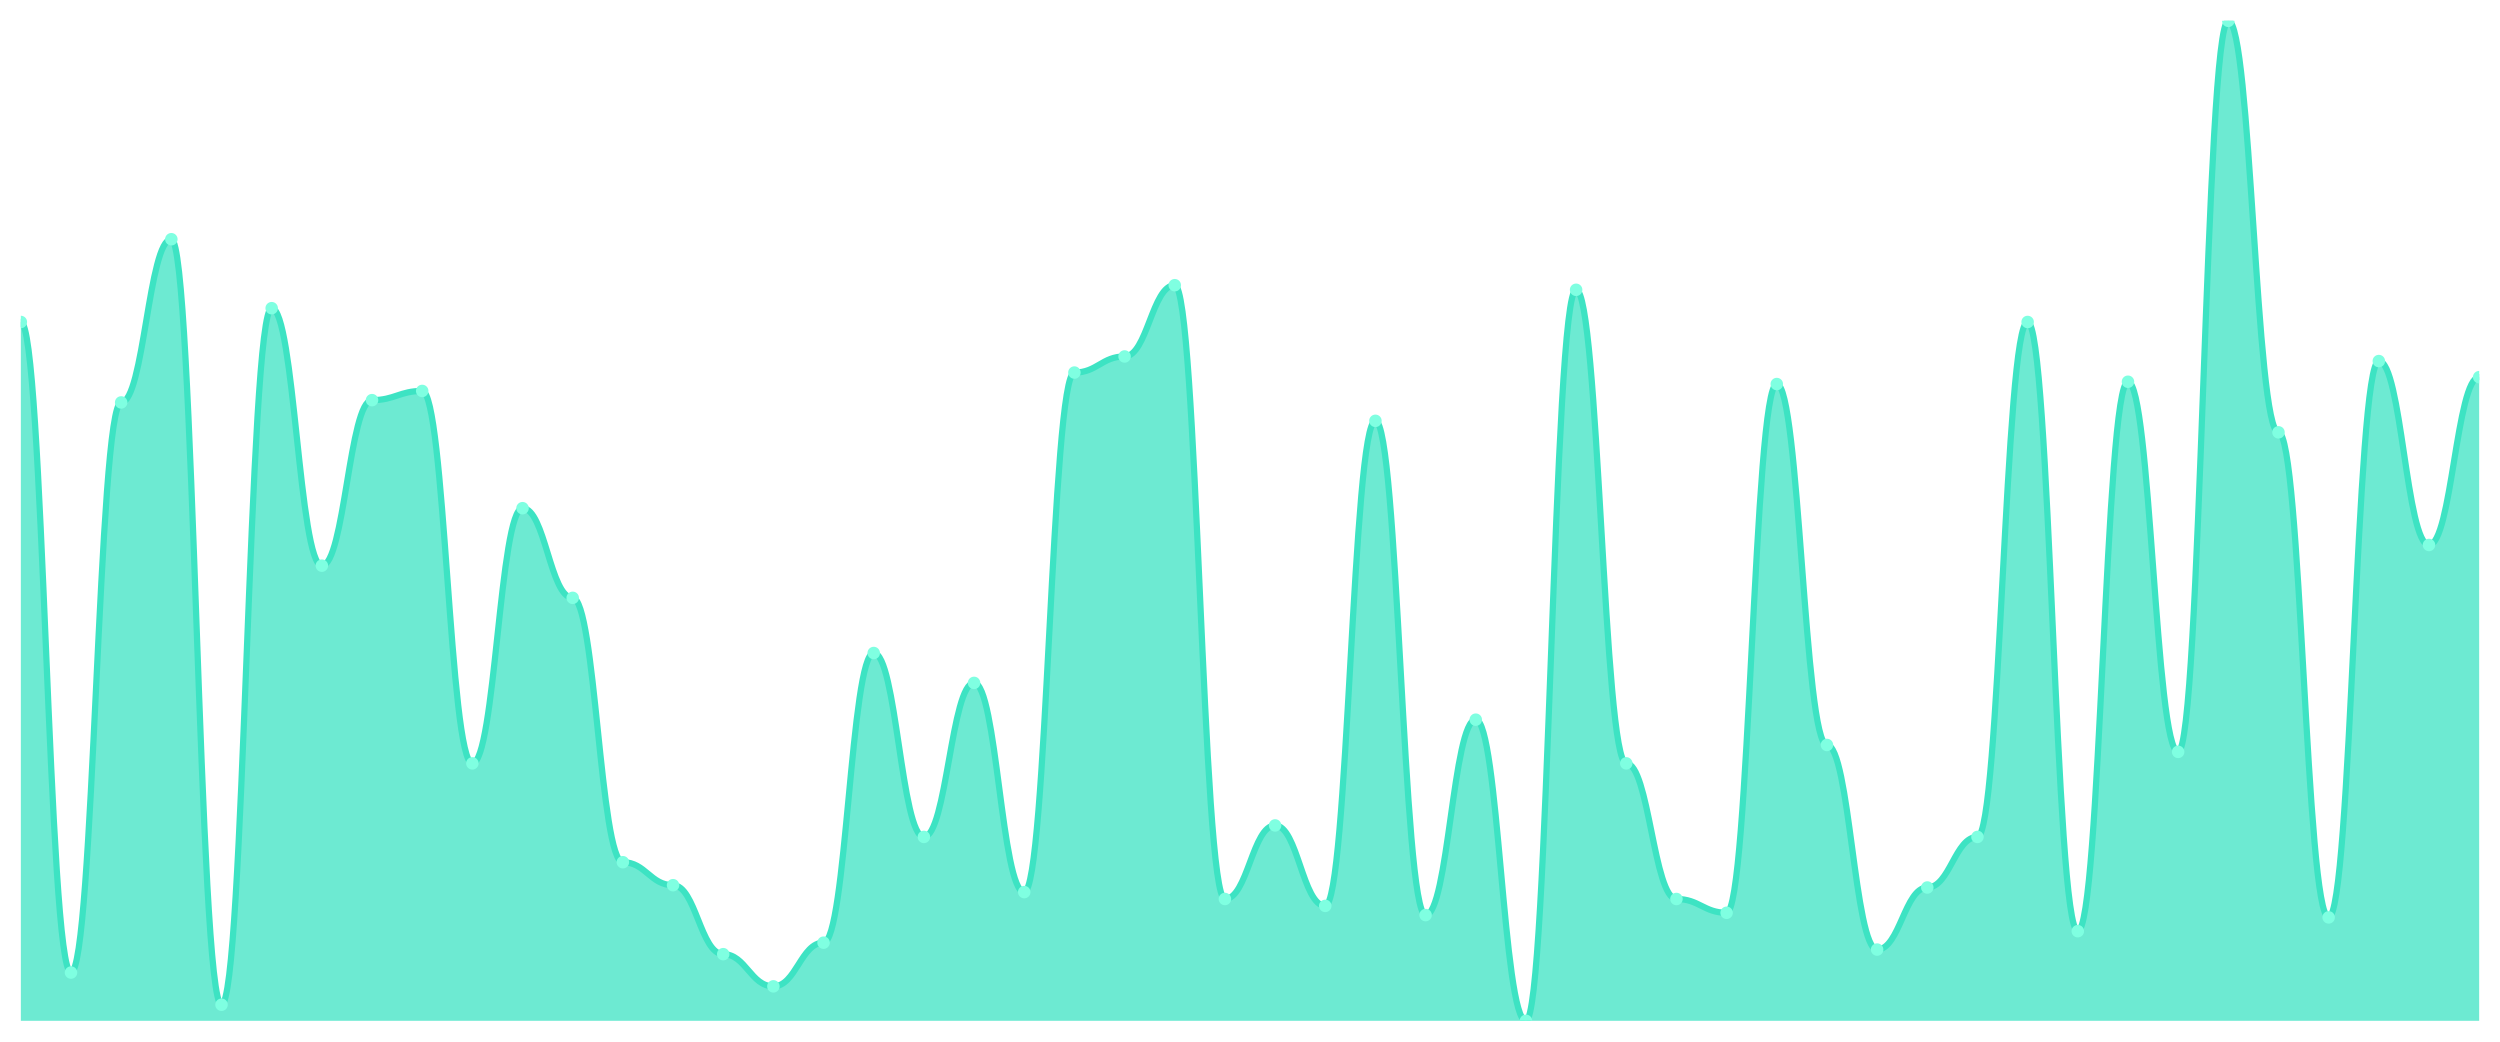
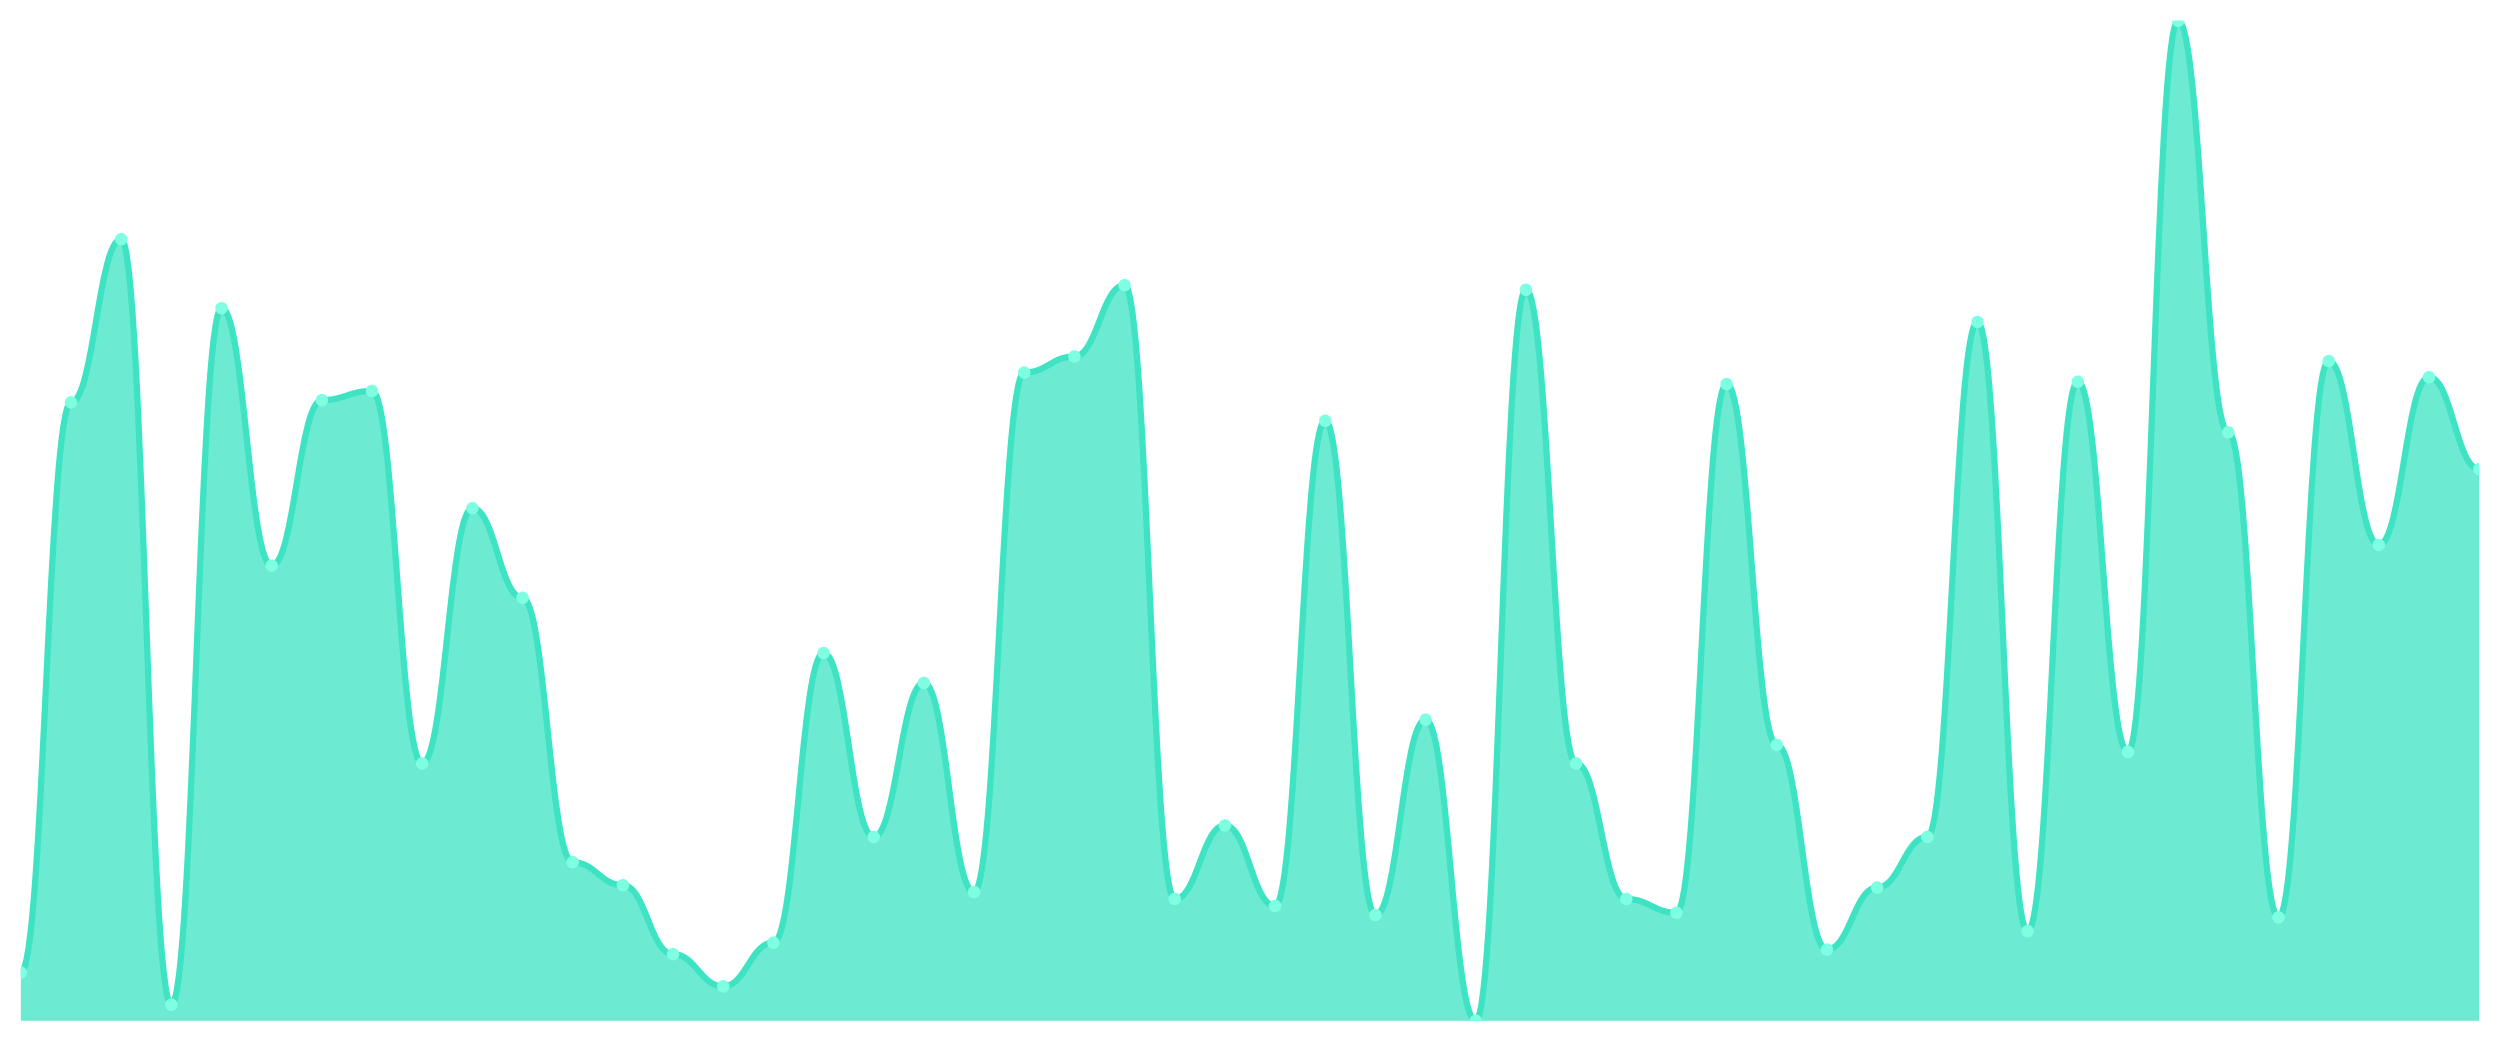
<svg xmlns="http://www.w3.org/2000/svg" viewBox="0 0 1200 500" width="1200" height="500">
  <defs>
    <clipPath id="c">
      <rect x="10" y="10" width="1180" height="480" />
    </clipPath>
  </defs>
  <rect width="1200" height="500" fill="none" />
  <g clip-path="url(#c)">
-     <path d="M 10,490 L 10,154.552 C 20.837,154.552 23.245,466.828 34.082,466.828 C 44.918,466.828 47.327,193.172 58.163,193.172 C 69,193.172 71.408,114.828 82.245,114.828 C 93.082,114.828 95.49,482.276 106.327,482.276 C 117.163,482.276 119.571,147.931 130.408,147.931 C 141.245,147.931 143.653,271.517 154.49,271.517 C 165.327,271.517 167.735,192.069 178.571,192.069 C 189.408,192.069 191.816,187.655 202.653,187.655 C 213.49,187.655 215.898,366.414 226.735,366.414 C 237.571,366.414 239.98,243.931 250.816,243.931 C 261.653,243.931 264.061,286.966 274.898,286.966 C 285.735,286.966 288.143,413.862 298.98,413.862 C 309.816,413.862 312.224,424.897 323.061,424.897 C 333.898,424.897 336.306,458 347.143,458 C 357.98,458 360.388,473.448 371.224,473.448 C 382.061,473.448 384.469,452.483 395.306,452.483 C 406.143,452.483 408.551,313.448 419.388,313.448 C 430.224,313.448 432.633,401.724 443.469,401.724 C 454.306,401.724 456.714,327.793 467.551,327.793 C 478.388,327.793 480.796,428.207 491.633,428.207 C 502.469,428.207 504.878,178.828 515.714,178.828 C 526.551,178.828 528.959,171.103 539.796,171.103 C 550.633,171.103 553.041,136.897 563.878,136.897 C 574.714,136.897 577.122,431.517 587.959,431.517 C 598.796,431.517 601.204,396.207 612.041,396.207 C 622.878,396.207 625.286,434.828 636.122,434.828 C 646.959,434.828 649.367,202 660.204,202 C 671.041,202 673.449,439.241 684.286,439.241 C 695.122,439.241 697.531,345.448 708.367,345.448 C 719.204,345.448 721.612,490 732.449,490 C 743.286,490 745.694,139.103 756.531,139.103 C 767.367,139.103 769.776,366.414 780.612,366.414 C 791.449,366.414 793.857,431.517 804.694,431.517 C 815.531,431.517 817.939,438.138 828.776,438.138 C 839.612,438.138 842.02,184.345 852.857,184.345 C 863.694,184.345 866.102,357.586 876.939,357.586 C 887.776,357.586 890.184,455.793 901.02,455.793 C 911.857,455.793 914.265,426 925.102,426 C 935.939,426 938.347,401.724 949.184,401.724 C 960.02,401.724 962.429,154.552 973.265,154.552 C 984.102,154.552 986.51,446.966 997.347,446.966 C 1008.184,446.966 1010.592,183.241 1021.429,183.241 C 1032.265,183.241 1034.673,360.897 1045.51,360.897 C 1056.347,360.897 1058.755,10 1069.592,10 C 1080.429,10 1082.837,207.517 1093.673,207.517 C 1104.51,207.517 1106.918,440.345 1117.755,440.345 C 1128.592,440.345 1131,173.31 1141.837,173.31 C 1152.673,173.31 1155.082,261.586 1165.918,261.586 C 1176.755,261.586 1179.163,181.034 1190,181.034 L 1190,490 Z" fill="rgba(61,227,195,0.75)" />
-     <path d="M 10,154.552 C 20.837,154.552 23.245,466.828 34.082,466.828 C 44.918,466.828 47.327,193.172 58.163,193.172 C 69,193.172 71.408,114.828 82.245,114.828 C 93.082,114.828 95.49,482.276 106.327,482.276 C 117.163,482.276 119.571,147.931 130.408,147.931 C 141.245,147.931 143.653,271.517 154.49,271.517 C 165.327,271.517 167.735,192.069 178.571,192.069 C 189.408,192.069 191.816,187.655 202.653,187.655 C 213.49,187.655 215.898,366.414 226.735,366.414 C 237.571,366.414 239.98,243.931 250.816,243.931 C 261.653,243.931 264.061,286.966 274.898,286.966 C 285.735,286.966 288.143,413.862 298.98,413.862 C 309.816,413.862 312.224,424.897 323.061,424.897 C 333.898,424.897 336.306,458 347.143,458 C 357.98,458 360.388,473.448 371.224,473.448 C 382.061,473.448 384.469,452.483 395.306,452.483 C 406.143,452.483 408.551,313.448 419.388,313.448 C 430.224,313.448 432.633,401.724 443.469,401.724 C 454.306,401.724 456.714,327.793 467.551,327.793 C 478.388,327.793 480.796,428.207 491.633,428.207 C 502.469,428.207 504.878,178.828 515.714,178.828 C 526.551,178.828 528.959,171.103 539.796,171.103 C 550.633,171.103 553.041,136.897 563.878,136.897 C 574.714,136.897 577.122,431.517 587.959,431.517 C 598.796,431.517 601.204,396.207 612.041,396.207 C 622.878,396.207 625.286,434.828 636.122,434.828 C 646.959,434.828 649.367,202 660.204,202 C 671.041,202 673.449,439.241 684.286,439.241 C 695.122,439.241 697.531,345.448 708.367,345.448 C 719.204,345.448 721.612,490 732.449,490 C 743.286,490 745.694,139.103 756.531,139.103 C 767.367,139.103 769.776,366.414 780.612,366.414 C 791.449,366.414 793.857,431.517 804.694,431.517 C 815.531,431.517 817.939,438.138 828.776,438.138 C 839.612,438.138 842.02,184.345 852.857,184.345 C 863.694,184.345 866.102,357.586 876.939,357.586 C 887.776,357.586 890.184,455.793 901.02,455.793 C 911.857,455.793 914.265,426 925.102,426 C 935.939,426 938.347,401.724 949.184,401.724 C 960.02,401.724 962.429,154.552 973.265,154.552 C 984.102,154.552 986.51,446.966 997.347,446.966 C 1008.184,446.966 1010.592,183.241 1021.429,183.241 C 1032.265,183.241 1034.673,360.897 1045.51,360.897 C 1056.347,360.897 1058.755,10 1069.592,10 C 1080.429,10 1082.837,207.517 1093.673,207.517 C 1104.51,207.517 1106.918,440.345 1117.755,440.345 C 1128.592,440.345 1131,173.31 1141.837,173.31 C 1152.673,173.31 1155.082,261.586 1165.918,261.586 C 1176.755,261.586 1179.163,181.034 1190,181.034" fill="none" stroke="#3de3c3" stroke-width="3" stroke-linecap="round" stroke-linejoin="round" />
-     <circle cx="10" cy="154.552" r="3" fill="#7fffe1" />
-     <circle cx="34.082" cy="466.828" r="3" fill="#7fffe1" />
-     <circle cx="58.163" cy="193.172" r="3" fill="#7fffe1" />
-     <circle cx="82.245" cy="114.828" r="3" fill="#7fffe1" />
-     <circle cx="106.327" cy="482.276" r="3" fill="#7fffe1" />
-     <circle cx="130.408" cy="147.931" r="3" fill="#7fffe1" />
-     <circle cx="154.49" cy="271.517" r="3" fill="#7fffe1" />
-     <circle cx="178.571" cy="192.069" r="3" fill="#7fffe1" />
-     <circle cx="202.653" cy="187.655" r="3" fill="#7fffe1" />
-     <circle cx="226.735" cy="366.414" r="3" fill="#7fffe1" />
-     <circle cx="250.816" cy="243.931" r="3" fill="#7fffe1" />
-     <circle cx="274.898" cy="286.966" r="3" fill="#7fffe1" />
-     <circle cx="298.98" cy="413.862" r="3" fill="#7fffe1" />
-     <circle cx="323.061" cy="424.897" r="3" fill="#7fffe1" />
-     <circle cx="347.143" cy="458" r="3" fill="#7fffe1" />
-     <circle cx="371.224" cy="473.448" r="3" fill="#7fffe1" />
-     <circle cx="395.306" cy="452.483" r="3" fill="#7fffe1" />
-     <circle cx="419.388" cy="313.448" r="3" fill="#7fffe1" />
-     <circle cx="443.469" cy="401.724" r="3" fill="#7fffe1" />
-     <circle cx="467.551" cy="327.793" r="3" fill="#7fffe1" />
-     <circle cx="491.633" cy="428.207" r="3" fill="#7fffe1" />
-     <circle cx="515.714" cy="178.828" r="3" fill="#7fffe1" />
-     <circle cx="539.796" cy="171.103" r="3" fill="#7fffe1" />
-     <circle cx="563.878" cy="136.897" r="3" fill="#7fffe1" />
-     <circle cx="587.959" cy="431.517" r="3" fill="#7fffe1" />
-     <circle cx="612.041" cy="396.207" r="3" fill="#7fffe1" />
-     <circle cx="636.122" cy="434.828" r="3" fill="#7fffe1" />
-     <circle cx="660.204" cy="202" r="3" fill="#7fffe1" />
-     <circle cx="684.286" cy="439.241" r="3" fill="#7fffe1" />
-     <circle cx="708.367" cy="345.448" r="3" fill="#7fffe1" />
-     <circle cx="732.449" cy="490" r="3" fill="#7fffe1" />
-     <circle cx="756.531" cy="139.103" r="3" fill="#7fffe1" />
-     <circle cx="780.612" cy="366.414" r="3" fill="#7fffe1" />
-     <circle cx="804.694" cy="431.517" r="3" fill="#7fffe1" />
-     <circle cx="828.776" cy="438.138" r="3" fill="#7fffe1" />
-     <circle cx="852.857" cy="184.345" r="3" fill="#7fffe1" />
-     <circle cx="876.939" cy="357.586" r="3" fill="#7fffe1" />
-     <circle cx="901.02" cy="455.793" r="3" fill="#7fffe1" />
-     <circle cx="925.102" cy="426" r="3" fill="#7fffe1" />
-     <circle cx="949.184" cy="401.724" r="3" fill="#7fffe1" />
-     <circle cx="973.265" cy="154.552" r="3" fill="#7fffe1" />
-     <circle cx="997.347" cy="446.966" r="3" fill="#7fffe1" />
-     <circle cx="1021.429" cy="183.241" r="3" fill="#7fffe1" />
-     <circle cx="1045.51" cy="360.897" r="3" fill="#7fffe1" />
-     <circle cx="1069.592" cy="10" r="3" fill="#7fffe1" />
-     <circle cx="1093.673" cy="207.517" r="3" fill="#7fffe1" />
-     <circle cx="1117.755" cy="440.345" r="3" fill="#7fffe1" />
-     <circle cx="1141.837" cy="173.31" r="3" fill="#7fffe1" />
-     <circle cx="1165.918" cy="261.586" r="3" fill="#7fffe1" />
-     <circle cx="1190" cy="181.034" r="3" fill="#7fffe1" />
+     <path d="M 10,490 L 10,466.828 C 20.837,466.828 23.245,193.172 34.082,193.172 C 44.918,193.172 47.327,114.828 58.163,114.828 C 69,114.828 71.408,482.276 82.245,482.276 C 93.082,482.276 95.49,147.931 106.327,147.931 C 117.163,147.931 119.571,271.517 130.408,271.517 C 141.245,271.517 143.653,192.069 154.49,192.069 C 165.327,192.069 167.735,187.655 178.571,187.655 C 189.408,187.655 191.816,366.414 202.653,366.414 C 213.49,366.414 215.898,243.931 226.735,243.931 C 237.571,243.931 239.98,286.966 250.816,286.966 C 261.653,286.966 264.061,413.862 274.898,413.862 C 285.735,413.862 288.143,424.897 298.98,424.897 C 309.816,424.897 312.224,458 323.061,458 C 333.898,458 336.306,473.448 347.143,473.448 C 357.98,473.448 360.388,452.483 371.224,452.483 C 382.061,452.483 384.469,313.448 395.306,313.448 C 406.143,313.448 408.551,401.724 419.388,401.724 C 430.224,401.724 432.633,327.793 443.469,327.793 C 454.306,327.793 456.714,428.207 467.551,428.207 C 478.388,428.207 480.796,178.828 491.633,178.828 C 502.469,178.828 504.878,171.103 515.714,171.103 C 526.551,171.103 528.959,136.897 539.796,136.897 C 550.633,136.897 553.041,431.517 563.878,431.517 C 574.714,431.517 577.122,396.207 587.959,396.207 C 598.796,396.207 601.204,434.828 612.041,434.828 C 622.878,434.828 625.286,202 636.122,202 C 646.959,202 649.367,439.241 660.204,439.241 C 671.041,439.241 673.449,345.448 684.286,345.448 C 695.122,345.448 697.531,490 708.367,490 C 719.204,490 721.612,139.103 732.449,139.103 C 743.286,139.103 745.694,366.414 756.531,366.414 C 767.367,366.414 769.776,431.517 780.612,431.517 C 791.449,431.517 793.857,438.138 804.694,438.138 C 815.531,438.138 817.939,184.345 828.776,184.345 C 839.612,184.345 842.02,357.586 852.857,357.586 C 863.694,357.586 866.102,455.793 876.939,455.793 C 887.776,455.793 890.184,426 901.02,426 C 911.857,426 914.265,401.724 925.102,401.724 C 935.939,401.724 938.347,154.552 949.184,154.552 C 960.02,154.552 962.429,446.966 973.265,446.966 C 984.102,446.966 986.51,183.241 997.347,183.241 C 1008.184,183.241 1010.592,360.897 1021.429,360.897 C 1032.265,360.897 1034.673,10 1045.51,10 C 1056.347,10 1058.755,207.517 1069.592,207.517 C 1080.429,207.517 1082.837,440.345 1093.673,440.345 C 1104.51,440.345 1106.918,173.31 1117.755,173.31 C 1128.592,173.31 1131,261.586 1141.837,261.586 C 1152.673,261.586 1155.082,181.034 1165.918,181.034 C 1176.755,181.034 1179.163,225.172 1190,225.172 L 1190,490 Z" fill="rgba(61,227,195,0.75)" />
+     <path d="M 10,466.828 C 20.837,466.828 23.245,193.172 34.082,193.172 C 44.918,193.172 47.327,114.828 58.163,114.828 C 69,114.828 71.408,482.276 82.245,482.276 C 93.082,482.276 95.49,147.931 106.327,147.931 C 117.163,147.931 119.571,271.517 130.408,271.517 C 141.245,271.517 143.653,192.069 154.49,192.069 C 165.327,192.069 167.735,187.655 178.571,187.655 C 189.408,187.655 191.816,366.414 202.653,366.414 C 213.49,366.414 215.898,243.931 226.735,243.931 C 237.571,243.931 239.98,286.966 250.816,286.966 C 261.653,286.966 264.061,413.862 274.898,413.862 C 285.735,413.862 288.143,424.897 298.98,424.897 C 309.816,424.897 312.224,458 323.061,458 C 333.898,458 336.306,473.448 347.143,473.448 C 357.98,473.448 360.388,452.483 371.224,452.483 C 382.061,452.483 384.469,313.448 395.306,313.448 C 406.143,313.448 408.551,401.724 419.388,401.724 C 430.224,401.724 432.633,327.793 443.469,327.793 C 454.306,327.793 456.714,428.207 467.551,428.207 C 478.388,428.207 480.796,178.828 491.633,178.828 C 502.469,178.828 504.878,171.103 515.714,171.103 C 526.551,171.103 528.959,136.897 539.796,136.897 C 550.633,136.897 553.041,431.517 563.878,431.517 C 574.714,431.517 577.122,396.207 587.959,396.207 C 598.796,396.207 601.204,434.828 612.041,434.828 C 622.878,434.828 625.286,202 636.122,202 C 646.959,202 649.367,439.241 660.204,439.241 C 671.041,439.241 673.449,345.448 684.286,345.448 C 695.122,345.448 697.531,490 708.367,490 C 719.204,490 721.612,139.103 732.449,139.103 C 743.286,139.103 745.694,366.414 756.531,366.414 C 767.367,366.414 769.776,431.517 780.612,431.517 C 791.449,431.517 793.857,438.138 804.694,438.138 C 815.531,438.138 817.939,184.345 828.776,184.345 C 839.612,184.345 842.02,357.586 852.857,357.586 C 863.694,357.586 866.102,455.793 876.939,455.793 C 887.776,455.793 890.184,426 901.02,426 C 911.857,426 914.265,401.724 925.102,401.724 C 935.939,401.724 938.347,154.552 949.184,154.552 C 960.02,154.552 962.429,446.966 973.265,446.966 C 984.102,446.966 986.51,183.241 997.347,183.241 C 1008.184,183.241 1010.592,360.897 1021.429,360.897 C 1032.265,360.897 1034.673,10 1045.51,10 C 1056.347,10 1058.755,207.517 1069.592,207.517 C 1080.429,207.517 1082.837,440.345 1093.673,440.345 C 1104.51,440.345 1106.918,173.31 1117.755,173.31 C 1128.592,173.31 1131,261.586 1141.837,261.586 C 1152.673,261.586 1155.082,181.034 1165.918,181.034 C 1176.755,181.034 1179.163,225.172 1190,225.172" fill="none" stroke="#3de3c3" stroke-width="3" stroke-linecap="round" stroke-linejoin="round" />
+     <circle cx="10" cy="466.828" r="3" fill="#7fffe1" />
+     <circle cx="34.082" cy="193.172" r="3" fill="#7fffe1" />
+     <circle cx="58.163" cy="114.828" r="3" fill="#7fffe1" />
+     <circle cx="82.245" cy="482.276" r="3" fill="#7fffe1" />
+     <circle cx="106.327" cy="147.931" r="3" fill="#7fffe1" />
+     <circle cx="130.408" cy="271.517" r="3" fill="#7fffe1" />
+     <circle cx="154.49" cy="192.069" r="3" fill="#7fffe1" />
+     <circle cx="178.571" cy="187.655" r="3" fill="#7fffe1" />
+     <circle cx="202.653" cy="366.414" r="3" fill="#7fffe1" />
+     <circle cx="226.735" cy="243.931" r="3" fill="#7fffe1" />
+     <circle cx="250.816" cy="286.966" r="3" fill="#7fffe1" />
+     <circle cx="274.898" cy="413.862" r="3" fill="#7fffe1" />
+     <circle cx="298.98" cy="424.897" r="3" fill="#7fffe1" />
+     <circle cx="323.061" cy="458" r="3" fill="#7fffe1" />
+     <circle cx="347.143" cy="473.448" r="3" fill="#7fffe1" />
+     <circle cx="371.224" cy="452.483" r="3" fill="#7fffe1" />
+     <circle cx="395.306" cy="313.448" r="3" fill="#7fffe1" />
+     <circle cx="419.388" cy="401.724" r="3" fill="#7fffe1" />
+     <circle cx="443.469" cy="327.793" r="3" fill="#7fffe1" />
+     <circle cx="467.551" cy="428.207" r="3" fill="#7fffe1" />
+     <circle cx="491.633" cy="178.828" r="3" fill="#7fffe1" />
+     <circle cx="515.714" cy="171.103" r="3" fill="#7fffe1" />
+     <circle cx="539.796" cy="136.897" r="3" fill="#7fffe1" />
+     <circle cx="563.878" cy="431.517" r="3" fill="#7fffe1" />
+     <circle cx="587.959" cy="396.207" r="3" fill="#7fffe1" />
+     <circle cx="612.041" cy="434.828" r="3" fill="#7fffe1" />
+     <circle cx="636.122" cy="202" r="3" fill="#7fffe1" />
+     <circle cx="660.204" cy="439.241" r="3" fill="#7fffe1" />
+     <circle cx="684.286" cy="345.448" r="3" fill="#7fffe1" />
+     <circle cx="708.367" cy="490" r="3" fill="#7fffe1" />
+     <circle cx="732.449" cy="139.103" r="3" fill="#7fffe1" />
+     <circle cx="756.531" cy="366.414" r="3" fill="#7fffe1" />
+     <circle cx="780.612" cy="431.517" r="3" fill="#7fffe1" />
+     <circle cx="804.694" cy="438.138" r="3" fill="#7fffe1" />
+     <circle cx="828.776" cy="184.345" r="3" fill="#7fffe1" />
+     <circle cx="852.857" cy="357.586" r="3" fill="#7fffe1" />
+     <circle cx="876.939" cy="455.793" r="3" fill="#7fffe1" />
+     <circle cx="901.02" cy="426" r="3" fill="#7fffe1" />
+     <circle cx="925.102" cy="401.724" r="3" fill="#7fffe1" />
+     <circle cx="949.184" cy="154.552" r="3" fill="#7fffe1" />
+     <circle cx="973.265" cy="446.966" r="3" fill="#7fffe1" />
+     <circle cx="997.347" cy="183.241" r="3" fill="#7fffe1" />
+     <circle cx="1021.429" cy="360.897" r="3" fill="#7fffe1" />
+     <circle cx="1045.51" cy="10" r="3" fill="#7fffe1" />
+     <circle cx="1069.592" cy="207.517" r="3" fill="#7fffe1" />
+     <circle cx="1093.673" cy="440.345" r="3" fill="#7fffe1" />
+     <circle cx="1117.755" cy="173.31" r="3" fill="#7fffe1" />
+     <circle cx="1141.837" cy="261.586" r="3" fill="#7fffe1" />
+     <circle cx="1165.918" cy="181.034" r="3" fill="#7fffe1" />
+     <circle cx="1190" cy="225.172" r="3" fill="#7fffe1" />
  </g>
</svg>
